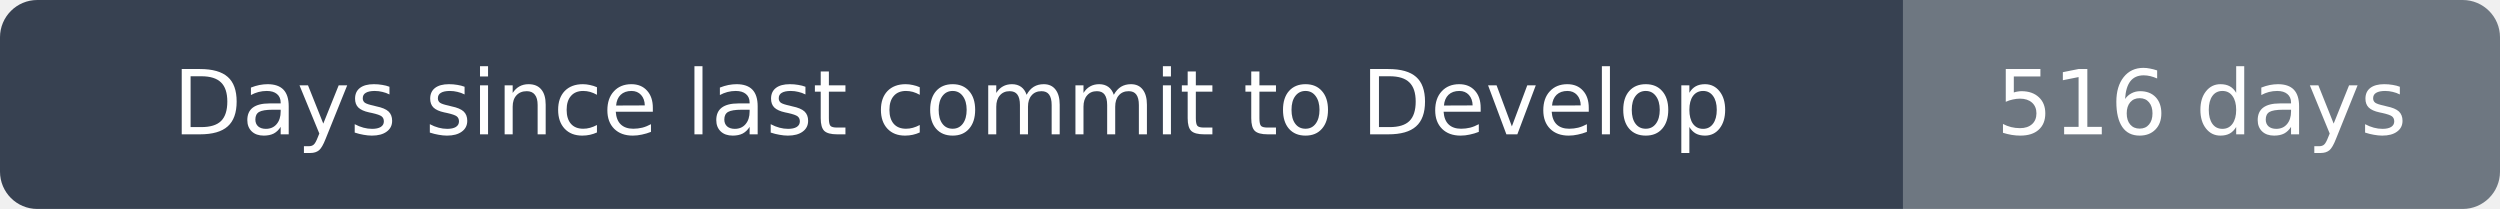
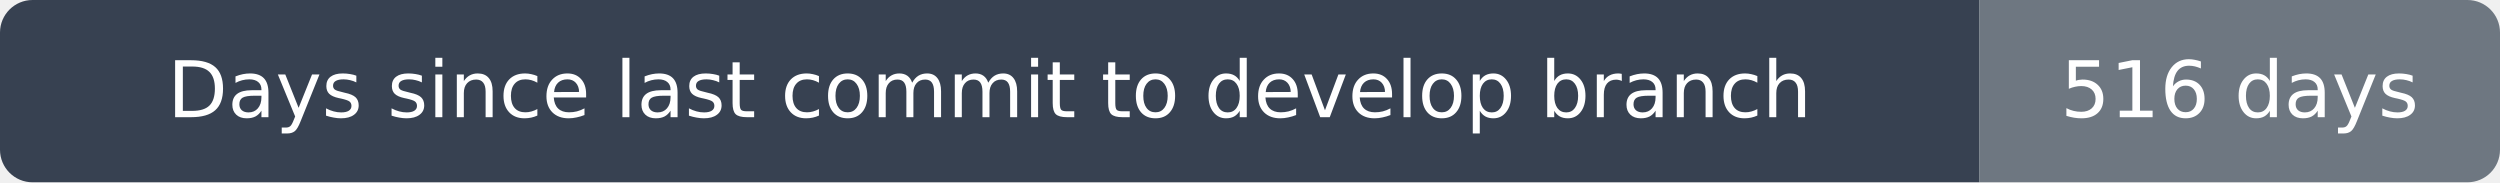
- <svg xmlns="http://www.w3.org/2000/svg" width="335" height="28" viewBox="0 0 335 28" role="img" aria-label="Days since last commit to Develop: 516 days">
+ <svg xmlns="http://www.w3.org/2000/svg" width="384" height="28" viewBox="0 0 384 28" role="img" aria-label="Days since last commit to develop branch: 516 days">
  <clipPath id="rounded">
-     <rect width="335" height="28" rx="5" />
+     <rect width="384" height="28" rx="5" />
  </clipPath>
  <g clip-path="url(#rounded)">
-     <path fill="#374151" d="M0 0h255v28H0z" />
-     <path fill="#6e7781" d="M255 0h80v28H255z" />
+     <path fill="#374151" d="M0 0h304v28H0z" />
+     <path fill="#6e7781" d="M304 0h80v28H304z" />
  </g>
  <g fill="#fff" text-anchor="middle" font-family="DejaVu Sans,Arial,sans-serif" font-size="12">
-     <text x="127.5" y="18">Days since last commit to Develop</text>
-     <text x="295.0" y="18">516 days</text>
+     <text x="152.0" y="18">Days since last commit to develop branch</text>
+     <text x="344.0" y="18">516 days</text>
  </g>
</svg>
